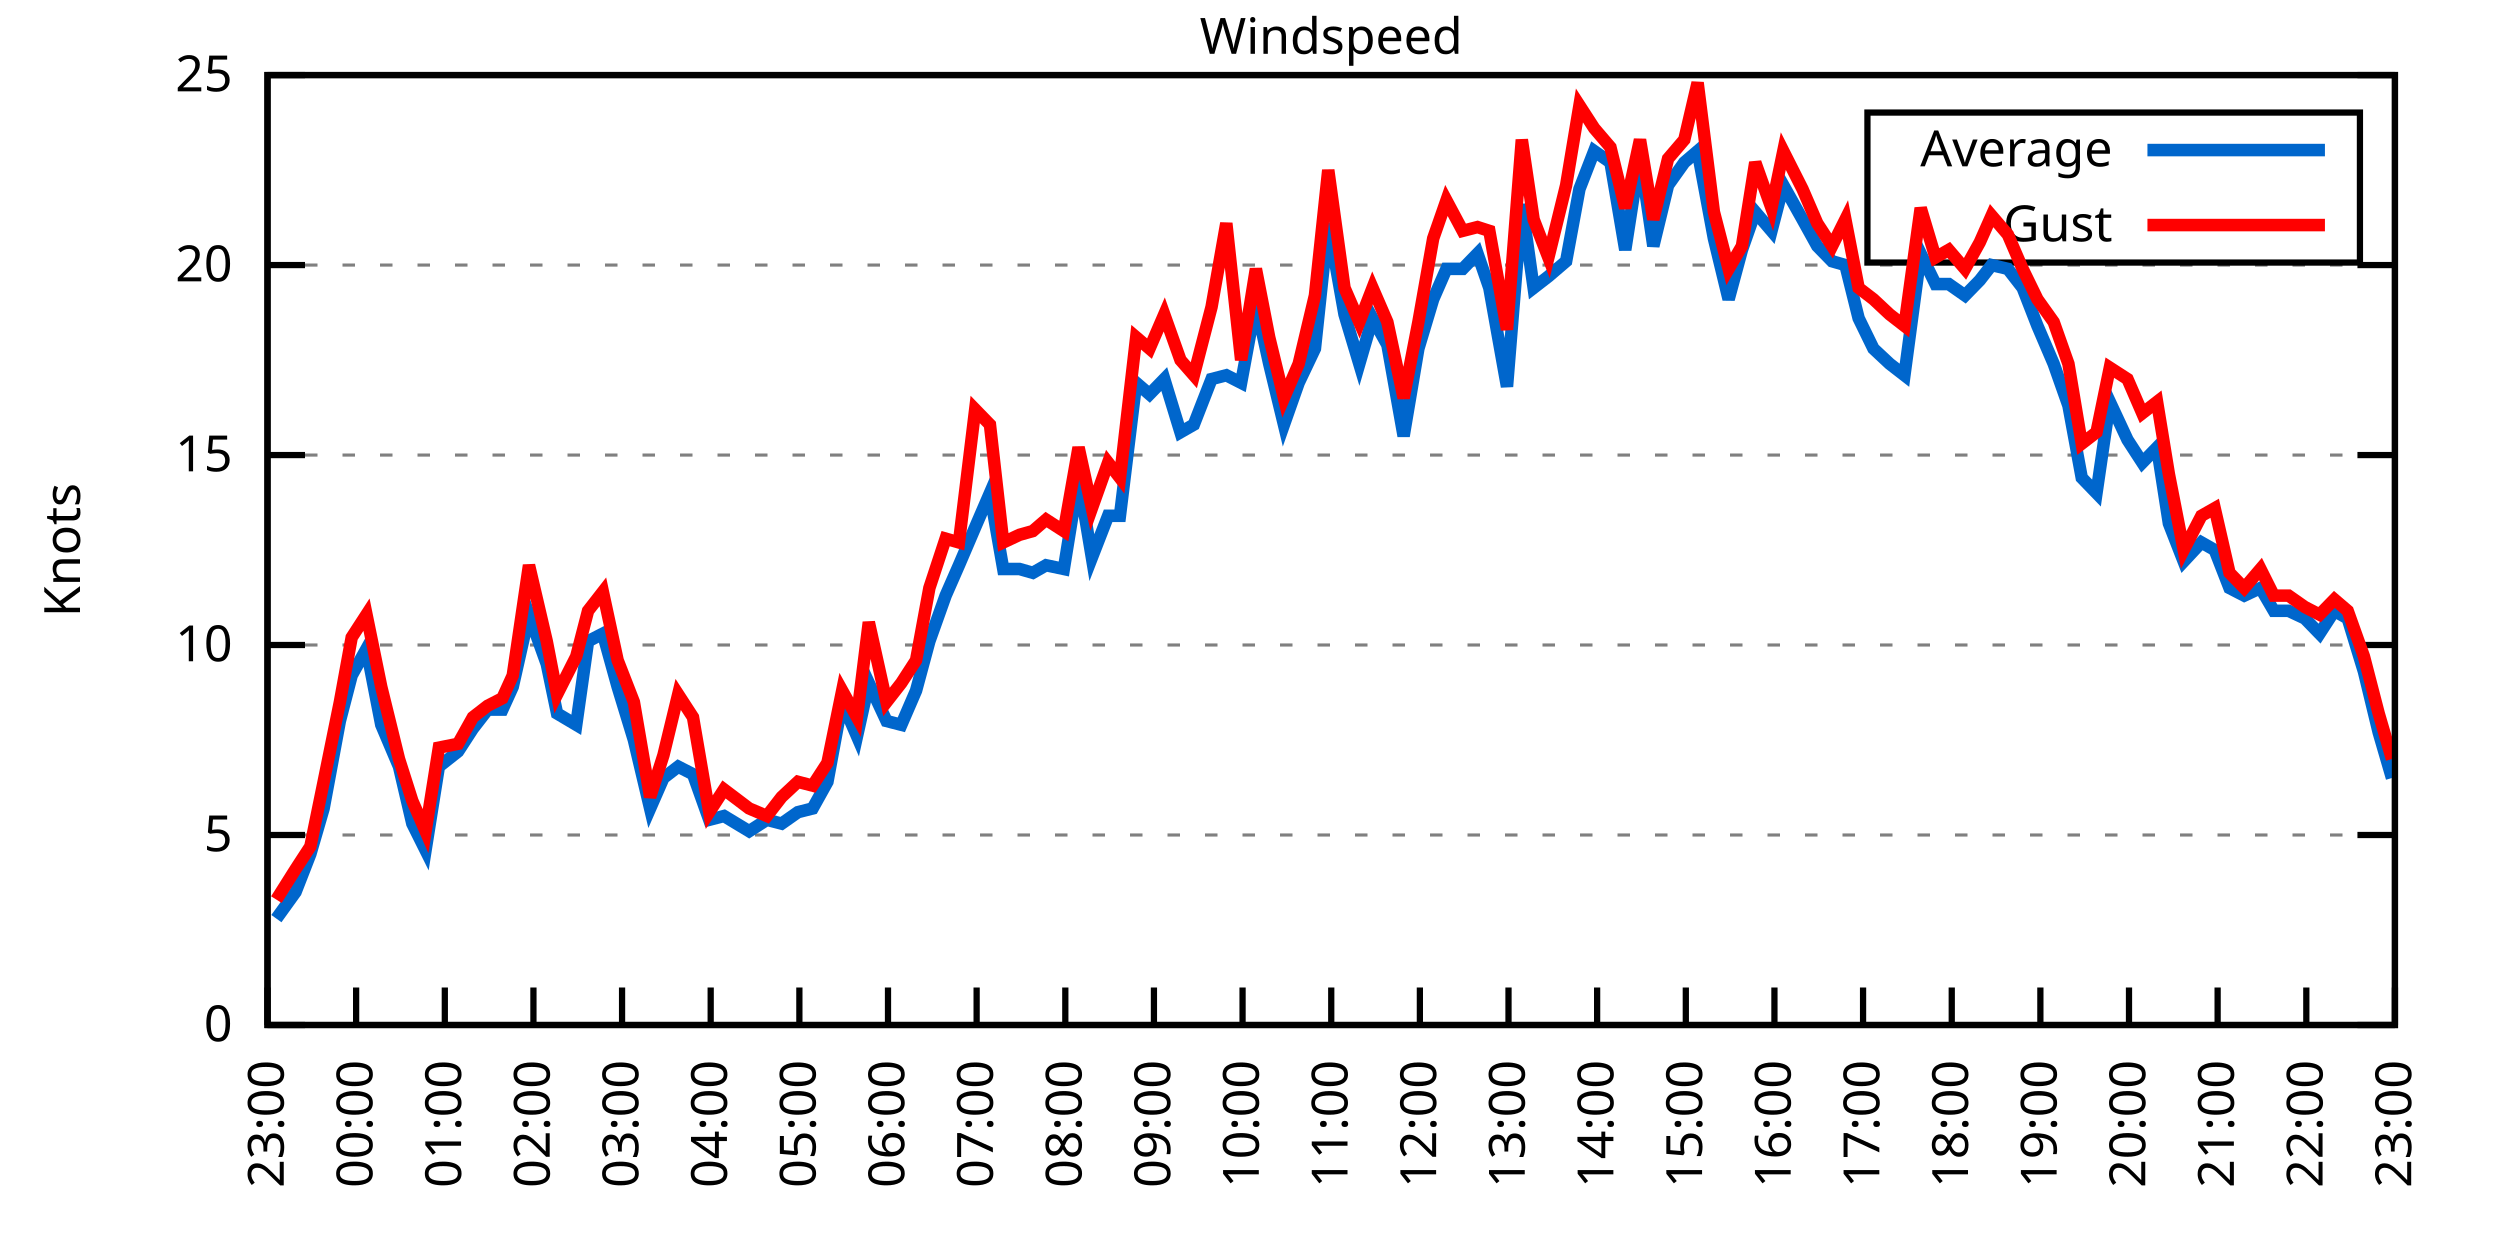
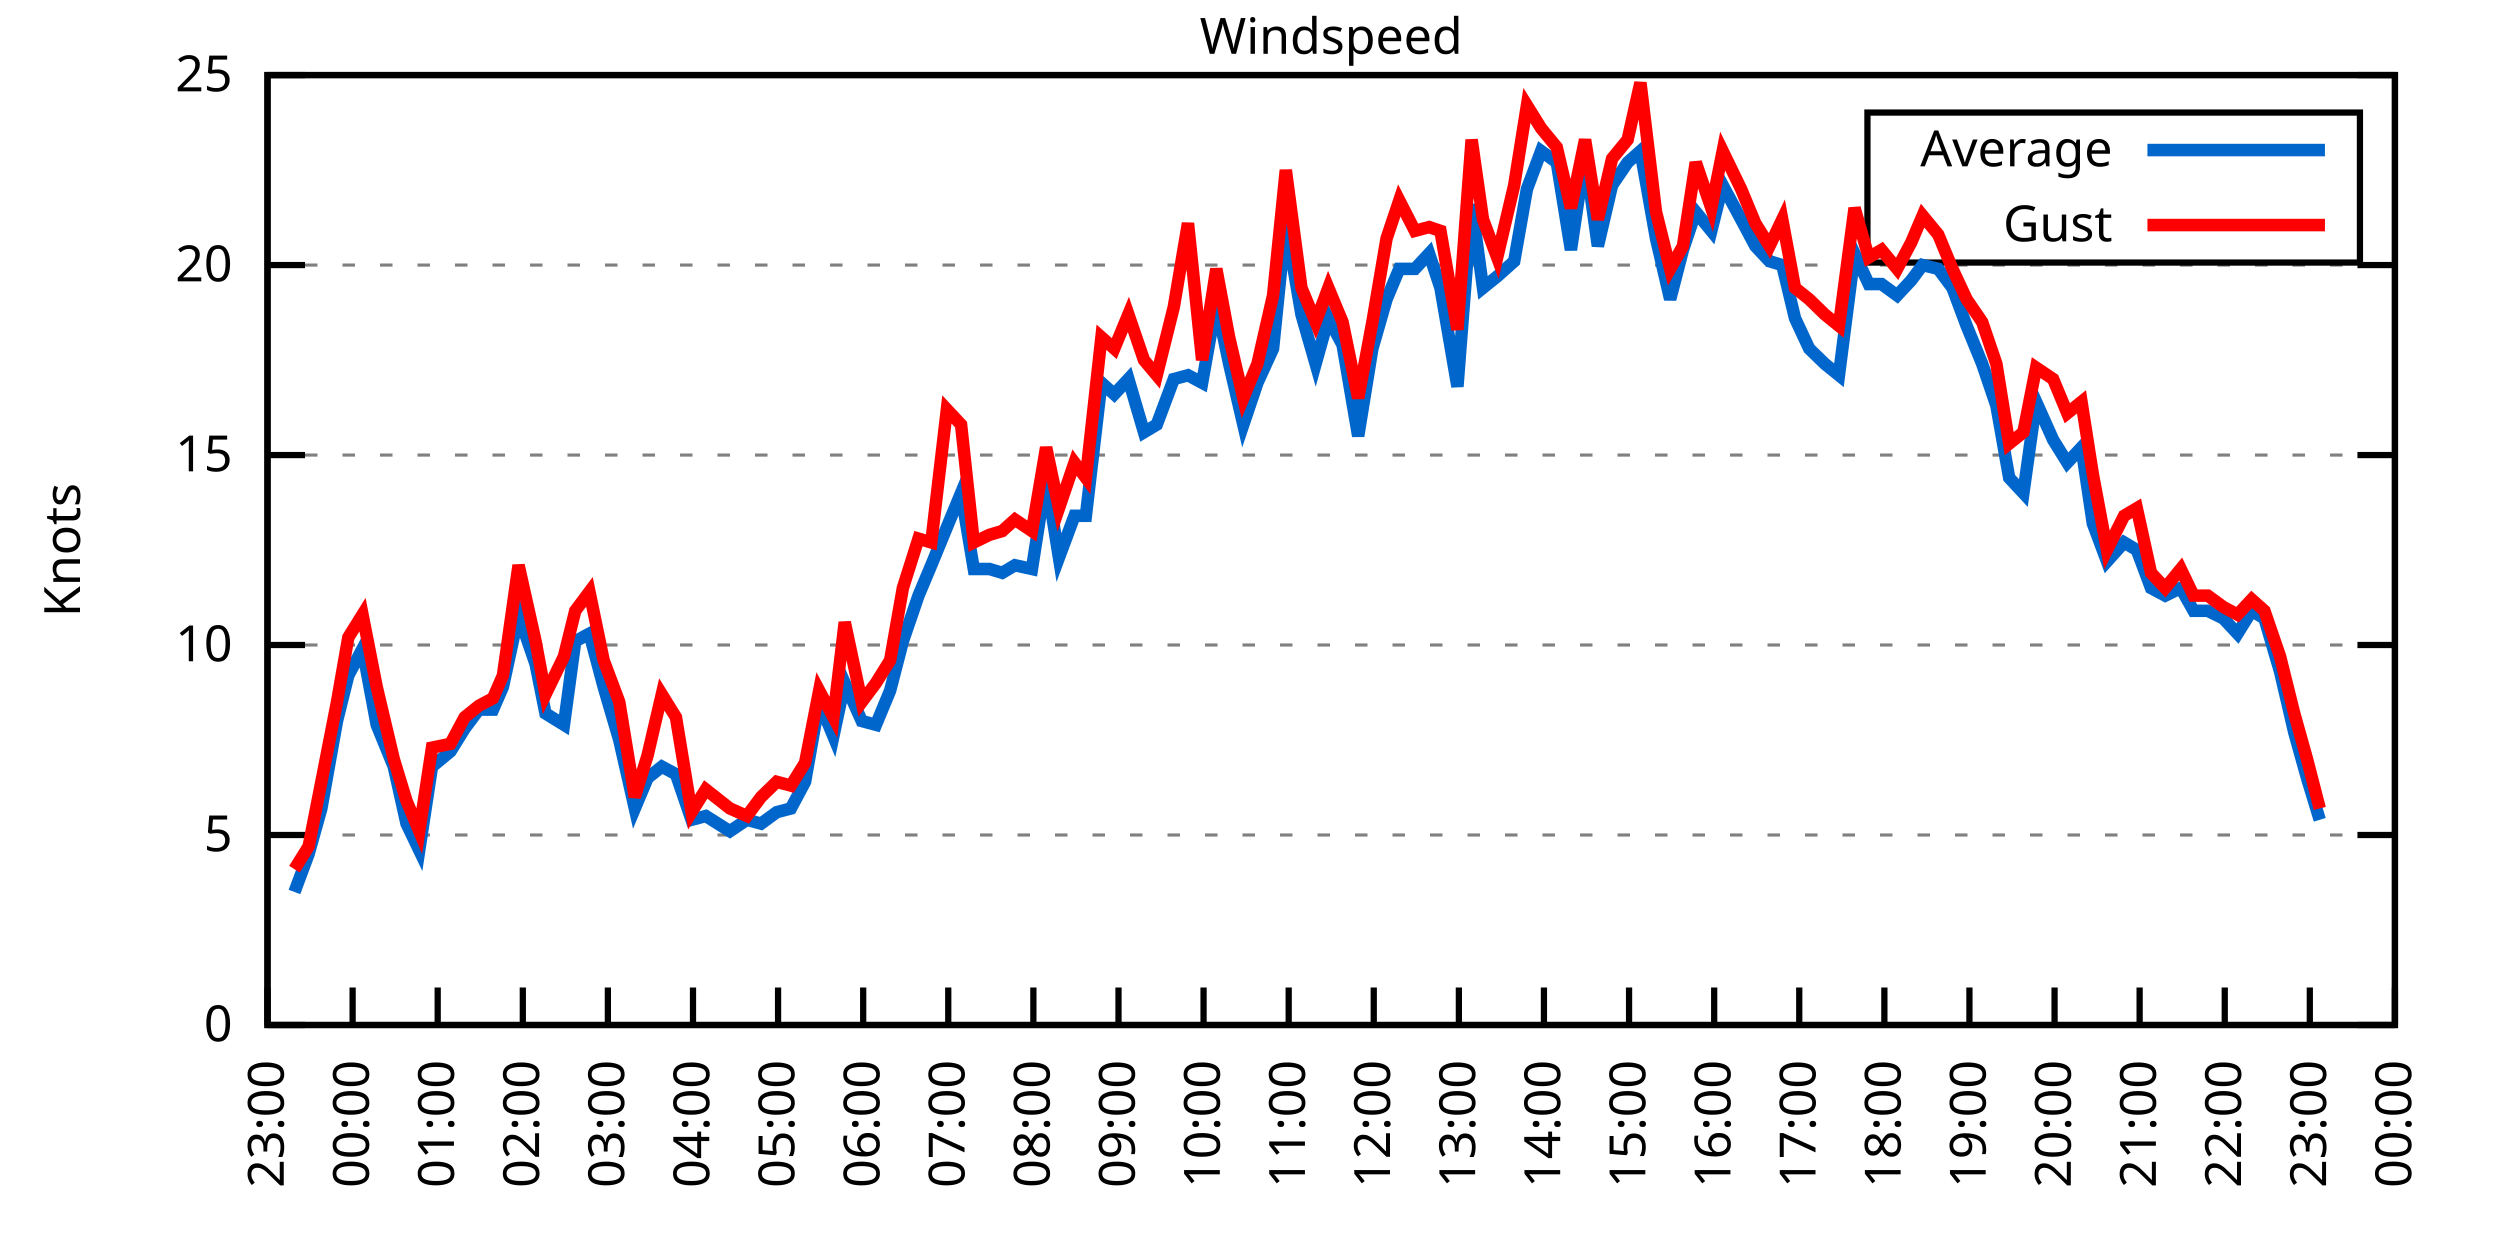
<svg xmlns="http://www.w3.org/2000/svg" xmlns:xlink="http://www.w3.org/1999/xlink" width="400" height="200" viewBox="0 0 400 200">
  <g id="gnuplot_canvas">
    <rect x="0" y="0" width="400" height="200" fill="none" />
    <defs>
      <circle id="gpDot" r="0.5" stroke-width="0.5" stroke="currentColor" />
      <path id="gpPt0" stroke-width="0.333" stroke="currentColor" d="M-1,0 h2 M0,-1 v2" />
      <path id="gpPt1" stroke-width="0.333" stroke="currentColor" d="M-1,-1 L1,1 M1,-1 L-1,1" />
      <path id="gpPt2" stroke-width="0.333" stroke="currentColor" d="M-1,0 L1,0 M0,-1 L0,1 M-1,-1 L1,1 M-1,1 L1,-1" />
      <rect id="gpPt3" stroke-width="0.333" stroke="currentColor" x="-1" y="-1" width="2" height="2" />
      <rect id="gpPt4" stroke-width="0.333" stroke="currentColor" fill="currentColor" x="-1" y="-1" width="2" height="2" />
      <circle id="gpPt5" stroke-width="0.333" stroke="currentColor" cx="0" cy="0" r="1" />
      <use xlink:href="#gpPt5" id="gpPt6" fill="currentColor" stroke="none" />
      <path id="gpPt7" stroke-width="0.333" stroke="currentColor" d="M0,-1.33 L-1.33,0.67 L1.33,0.67 z" />
      <use xlink:href="#gpPt7" id="gpPt8" fill="currentColor" stroke="none" />
      <use xlink:href="#gpPt7" id="gpPt9" stroke="currentColor" transform="rotate(180)" />
      <use xlink:href="#gpPt9" id="gpPt10" fill="currentColor" stroke="none" />
      <use xlink:href="#gpPt3" id="gpPt11" stroke="currentColor" transform="rotate(45)" />
      <use xlink:href="#gpPt11" id="gpPt12" fill="currentColor" stroke="none" />
      <path id="gpPt13" stroke-width="0.333" stroke="currentColor" d="M0,1.330 L1.265,0.411 L0.782,-1.067 L-0.782,-1.076 L-1.265,0.411 z" />
      <use xlink:href="#gpPt13" id="gpPt14" fill="currentColor" stroke="none" />
      <filter id="textbox" filterUnits="objectBoundingBox" x="0" y="0" height="1" width="1">
        <feFlood flood-color="white" flood-opacity="1" result="bgnd" />
        <feComposite in="SourceGraphic" in2="bgnd" operator="atop" />
      </filter>
      <filter id="greybox" filterUnits="objectBoundingBox" x="0" y="0" height="1" width="1">
        <feFlood flood-color="lightgrey" flood-opacity="1" result="grey" />
        <feComposite in="SourceGraphic" in2="grey" operator="atop" />
      </filter>
    </defs>
    <g fill="none" color="white" stroke="currentColor" stroke-width="1.00" stroke-linecap="butt" stroke-linejoin="miter">
</g>
    <g fill="none" color="black" stroke="currentColor" stroke-width="1.00" stroke-linecap="butt" stroke-linejoin="miter">
      <g stroke="none" shape-rendering="crispEdges">
        <polygon fill="rgb(255, 255, 255)" points="42.80,164.00 383.18,164.00 383.18,12.02 42.80,12.02 " />
      </g>
    </g>
    <g fill="none" color="black" stroke="currentColor" stroke-width="1.00" stroke-linecap="butt" stroke-linejoin="miter">
</g>
    <g fill="none" color="black" stroke="black" stroke-width="0.50" stroke-linecap="butt" stroke-linejoin="miter">
</g>
    <g fill="none" color="gray" stroke="currentColor" stroke-width="0.50" stroke-linecap="butt" stroke-linejoin="miter">
      <path stroke="gray" stroke-dasharray="2,4" class="gridline" d="M42.80,164.00 L383.19,164.00  " />
    </g>
    <g fill="none" color="gray" stroke="gray" stroke-width="1.00" stroke-linecap="butt" stroke-linejoin="miter">
</g>
    <g fill="none" color="black" stroke="currentColor" stroke-width="1.00" stroke-linecap="butt" stroke-linejoin="miter">
      <path stroke="black" d="M42.80,164.00 L48.80,164.00 M383.19,164.00 L377.19,164.00  " />
      <g transform="translate(37.20,166.60)" stroke="none" fill="black" font-family="Sans" font-size="8.00" text-anchor="end">
        <text>
          <tspan font-family="Sans"> 0</tspan>
        </text>
      </g>
    </g>
    <g fill="none" color="black" stroke="currentColor" stroke-width="1.00" stroke-linecap="butt" stroke-linejoin="miter">
</g>
    <g fill="none" color="black" stroke="black" stroke-width="0.50" stroke-linecap="butt" stroke-linejoin="miter">
</g>
    <g fill="none" color="gray" stroke="currentColor" stroke-width="0.50" stroke-linecap="butt" stroke-linejoin="miter">
      <path stroke="gray" stroke-dasharray="2,4" class="gridline" d="M42.80,133.60 L383.19,133.60  " />
    </g>
    <g fill="none" color="gray" stroke="gray" stroke-width="1.00" stroke-linecap="butt" stroke-linejoin="miter">
</g>
    <g fill="none" color="black" stroke="currentColor" stroke-width="1.00" stroke-linecap="butt" stroke-linejoin="miter">
      <path stroke="black" d="M42.80,133.60 L48.80,133.60 M383.19,133.60 L377.19,133.60  " />
      <g transform="translate(37.20,136.20)" stroke="none" fill="black" font-family="Sans" font-size="8.00" text-anchor="end">
        <text>
          <tspan font-family="Sans"> 5</tspan>
        </text>
      </g>
    </g>
    <g fill="none" color="black" stroke="currentColor" stroke-width="1.00" stroke-linecap="butt" stroke-linejoin="miter">
</g>
    <g fill="none" color="black" stroke="black" stroke-width="0.50" stroke-linecap="butt" stroke-linejoin="miter">
</g>
    <g fill="none" color="gray" stroke="currentColor" stroke-width="0.50" stroke-linecap="butt" stroke-linejoin="miter">
      <path stroke="gray" stroke-dasharray="2,4" class="gridline" d="M42.80,103.20 L383.19,103.20  " />
    </g>
    <g fill="none" color="gray" stroke="gray" stroke-width="1.00" stroke-linecap="butt" stroke-linejoin="miter">
</g>
    <g fill="none" color="black" stroke="currentColor" stroke-width="1.00" stroke-linecap="butt" stroke-linejoin="miter">
      <path stroke="black" d="M42.80,103.20 L48.80,103.20 M383.19,103.20 L377.19,103.20  " />
      <g transform="translate(37.20,105.80)" stroke="none" fill="black" font-family="Sans" font-size="8.00" text-anchor="end">
        <text>
          <tspan font-family="Sans"> 10</tspan>
        </text>
      </g>
    </g>
    <g fill="none" color="black" stroke="currentColor" stroke-width="1.00" stroke-linecap="butt" stroke-linejoin="miter">
</g>
    <g fill="none" color="black" stroke="black" stroke-width="0.50" stroke-linecap="butt" stroke-linejoin="miter">
</g>
    <g fill="none" color="gray" stroke="currentColor" stroke-width="0.50" stroke-linecap="butt" stroke-linejoin="miter">
      <path stroke="gray" stroke-dasharray="2,4" class="gridline" d="M42.80,72.81 L383.19,72.81  " />
    </g>
    <g fill="none" color="gray" stroke="gray" stroke-width="1.00" stroke-linecap="butt" stroke-linejoin="miter">
</g>
    <g fill="none" color="black" stroke="currentColor" stroke-width="1.00" stroke-linecap="butt" stroke-linejoin="miter">
      <path stroke="black" d="M42.80,72.81 L48.80,72.81 M383.19,72.81 L377.19,72.81  " />
      <g transform="translate(37.20,75.41)" stroke="none" fill="black" font-family="Sans" font-size="8.00" text-anchor="end">
        <text>
          <tspan font-family="Sans"> 15</tspan>
        </text>
      </g>
    </g>
    <g fill="none" color="black" stroke="currentColor" stroke-width="1.00" stroke-linecap="butt" stroke-linejoin="miter">
</g>
    <g fill="none" color="black" stroke="black" stroke-width="0.50" stroke-linecap="butt" stroke-linejoin="miter">
</g>
    <g fill="none" color="gray" stroke="currentColor" stroke-width="0.50" stroke-linecap="butt" stroke-linejoin="miter">
      <path stroke="gray" stroke-dasharray="2,4" class="gridline" d="M42.80,42.41 L383.19,42.41  " />
    </g>
    <g fill="none" color="gray" stroke="gray" stroke-width="1.00" stroke-linecap="butt" stroke-linejoin="miter">
</g>
    <g fill="none" color="black" stroke="currentColor" stroke-width="1.00" stroke-linecap="butt" stroke-linejoin="miter">
      <path stroke="black" d="M42.80,42.41 L48.80,42.41 M383.19,42.41 L377.19,42.41  " />
      <g transform="translate(37.20,45.01)" stroke="none" fill="black" font-family="Sans" font-size="8.00" text-anchor="end">
        <text>
          <tspan font-family="Sans"> 20</tspan>
        </text>
      </g>
    </g>
    <g fill="none" color="black" stroke="currentColor" stroke-width="1.00" stroke-linecap="butt" stroke-linejoin="miter">
</g>
    <g fill="none" color="black" stroke="black" stroke-width="0.50" stroke-linecap="butt" stroke-linejoin="miter">
</g>
    <g fill="none" color="gray" stroke="currentColor" stroke-width="0.50" stroke-linecap="butt" stroke-linejoin="miter">
      <path stroke="gray" stroke-dasharray="2,4" class="gridline" d="M42.80,12.01 L383.19,12.01  " />
    </g>
    <g fill="none" color="gray" stroke="gray" stroke-width="1.00" stroke-linecap="butt" stroke-linejoin="miter">
</g>
    <g fill="none" color="black" stroke="currentColor" stroke-width="1.00" stroke-linecap="butt" stroke-linejoin="miter">
      <path stroke="black" d="M42.80,12.01 L48.80,12.01 M383.19,12.01 L377.19,12.01  " />
      <g transform="translate(37.20,14.61)" stroke="none" fill="black" font-family="Sans" font-size="8.00" text-anchor="end">
        <text>
          <tspan font-family="Sans"> 25</tspan>
        </text>
      </g>
    </g>
    <g fill="none" color="black" stroke="currentColor" stroke-width="1.00" stroke-linecap="butt" stroke-linejoin="miter">
      <path stroke="black" d="M42.80,164.00 L42.80,158.00  " />
      <g transform="translate(45.40,169.60) rotate(270.00)" stroke="none" fill="black" font-family="Sans" font-size="8.00" text-anchor="end">
        <text>
          <tspan font-family="Sans">23:00</tspan>
        </text>
      </g>
    </g>
    <g fill="none" color="black" stroke="currentColor" stroke-width="1.00" stroke-linecap="butt" stroke-linejoin="miter">
-       <path stroke="black" d="M56.98,164.00 L56.98,158.00  " />
-       <g transform="translate(59.58,169.60) rotate(270.00)" stroke="none" fill="black" font-family="Sans" font-size="8.00" text-anchor="end">
+       <path stroke="black" d="M56.42,164.00 L56.42,158.00  " />
+       <g transform="translate(59.02,169.60) rotate(270.00)" stroke="none" fill="black" font-family="Sans" font-size="8.00" text-anchor="end">
        <text>
          <tspan font-family="Sans">00:00</tspan>
        </text>
      </g>
    </g>
    <g fill="none" color="black" stroke="currentColor" stroke-width="1.00" stroke-linecap="butt" stroke-linejoin="miter">
-       <path stroke="black" d="M71.17,164.00 L71.17,158.00  " />
-       <g transform="translate(73.77,169.60) rotate(270.00)" stroke="none" fill="black" font-family="Sans" font-size="8.00" text-anchor="end">
+       <path stroke="black" d="M70.03,164.00 L70.03,158.00  " />
+       <g transform="translate(72.63,169.60) rotate(270.00)" stroke="none" fill="black" font-family="Sans" font-size="8.00" text-anchor="end">
        <text>
          <tspan font-family="Sans">01:00</tspan>
        </text>
      </g>
    </g>
    <g fill="none" color="black" stroke="currentColor" stroke-width="1.00" stroke-linecap="butt" stroke-linejoin="miter">
-       <path stroke="black" d="M85.35,164.00 L85.35,158.00  " />
-       <g transform="translate(87.95,169.60) rotate(270.00)" stroke="none" fill="black" font-family="Sans" font-size="8.00" text-anchor="end">
+       <path stroke="black" d="M83.65,164.00 L83.65,158.00  " />
+       <g transform="translate(86.25,169.60) rotate(270.00)" stroke="none" fill="black" font-family="Sans" font-size="8.00" text-anchor="end">
        <text>
          <tspan font-family="Sans">02:00</tspan>
        </text>
      </g>
    </g>
    <g fill="none" color="black" stroke="currentColor" stroke-width="1.00" stroke-linecap="butt" stroke-linejoin="miter">
-       <path stroke="black" d="M99.53,164.00 L99.53,158.00  " />
-       <g transform="translate(102.13,169.60) rotate(270.00)" stroke="none" fill="black" font-family="Sans" font-size="8.00" text-anchor="end">
+       <path stroke="black" d="M97.26,164.00 L97.26,158.00  " />
+       <g transform="translate(99.86,169.60) rotate(270.00)" stroke="none" fill="black" font-family="Sans" font-size="8.00" text-anchor="end">
        <text>
          <tspan font-family="Sans">03:00</tspan>
        </text>
      </g>
    </g>
    <g fill="none" color="black" stroke="currentColor" stroke-width="1.00" stroke-linecap="butt" stroke-linejoin="miter">
-       <path stroke="black" d="M113.71,164.00 L113.71,158.00  " />
-       <g transform="translate(116.31,169.60) rotate(270.00)" stroke="none" fill="black" font-family="Sans" font-size="8.00" text-anchor="end">
+       <path stroke="black" d="M110.88,164.00 L110.88,158.00  " />
+       <g transform="translate(113.48,169.60) rotate(270.00)" stroke="none" fill="black" font-family="Sans" font-size="8.00" text-anchor="end">
        <text>
          <tspan font-family="Sans">04:00</tspan>
        </text>
      </g>
    </g>
    <g fill="none" color="black" stroke="currentColor" stroke-width="1.00" stroke-linecap="butt" stroke-linejoin="miter">
-       <path stroke="black" d="M127.90,164.00 L127.90,158.00  " />
-       <g transform="translate(130.50,169.60) rotate(270.00)" stroke="none" fill="black" font-family="Sans" font-size="8.00" text-anchor="end">
+       <path stroke="black" d="M124.49,164.00 L124.49,158.00  " />
+       <g transform="translate(127.09,169.60) rotate(270.00)" stroke="none" fill="black" font-family="Sans" font-size="8.00" text-anchor="end">
        <text>
          <tspan font-family="Sans">05:00</tspan>
        </text>
      </g>
    </g>
    <g fill="none" color="black" stroke="currentColor" stroke-width="1.00" stroke-linecap="butt" stroke-linejoin="miter">
-       <path stroke="black" d="M142.08,164.00 L142.08,158.00  " />
-       <g transform="translate(144.68,169.60) rotate(270.00)" stroke="none" fill="black" font-family="Sans" font-size="8.00" text-anchor="end">
+       <path stroke="black" d="M138.11,164.00 L138.11,158.00  " />
+       <g transform="translate(140.71,169.60) rotate(270.00)" stroke="none" fill="black" font-family="Sans" font-size="8.00" text-anchor="end">
        <text>
          <tspan font-family="Sans">06:00</tspan>
        </text>
      </g>
    </g>
    <g fill="none" color="black" stroke="currentColor" stroke-width="1.00" stroke-linecap="butt" stroke-linejoin="miter">
-       <path stroke="black" d="M156.26,164.00 L156.26,158.00  " />
-       <g transform="translate(158.86,169.60) rotate(270.00)" stroke="none" fill="black" font-family="Sans" font-size="8.00" text-anchor="end">
+       <path stroke="black" d="M151.72,164.00 L151.72,158.00  " />
+       <g transform="translate(154.32,169.60) rotate(270.00)" stroke="none" fill="black" font-family="Sans" font-size="8.00" text-anchor="end">
        <text>
          <tspan font-family="Sans">07:00</tspan>
        </text>
      </g>
    </g>
    <g fill="none" color="black" stroke="currentColor" stroke-width="1.00" stroke-linecap="butt" stroke-linejoin="miter">
-       <path stroke="black" d="M170.45,164.00 L170.45,158.00  " />
-       <g transform="translate(173.05,169.60) rotate(270.00)" stroke="none" fill="black" font-family="Sans" font-size="8.00" text-anchor="end">
+       <path stroke="black" d="M165.34,164.00 L165.34,158.00  " />
+       <g transform="translate(167.94,169.60) rotate(270.00)" stroke="none" fill="black" font-family="Sans" font-size="8.00" text-anchor="end">
        <text>
          <tspan font-family="Sans">08:00</tspan>
        </text>
      </g>
    </g>
    <g fill="none" color="black" stroke="currentColor" stroke-width="1.00" stroke-linecap="butt" stroke-linejoin="miter">
-       <path stroke="black" d="M184.63,164.00 L184.63,158.00  " />
-       <g transform="translate(187.23,169.60) rotate(270.00)" stroke="none" fill="black" font-family="Sans" font-size="8.00" text-anchor="end">
+       <path stroke="black" d="M178.96,164.00 L178.96,158.00  " />
+       <g transform="translate(181.56,169.60) rotate(270.00)" stroke="none" fill="black" font-family="Sans" font-size="8.00" text-anchor="end">
        <text>
          <tspan font-family="Sans">09:00</tspan>
        </text>
      </g>
    </g>
    <g fill="none" color="black" stroke="currentColor" stroke-width="1.00" stroke-linecap="butt" stroke-linejoin="miter">
-       <path stroke="black" d="M198.81,164.00 L198.81,158.00  " />
-       <g transform="translate(201.41,169.60) rotate(270.00)" stroke="none" fill="black" font-family="Sans" font-size="8.00" text-anchor="end">
+       <path stroke="black" d="M192.57,164.00 L192.57,158.00  " />
+       <g transform="translate(195.17,169.60) rotate(270.00)" stroke="none" fill="black" font-family="Sans" font-size="8.00" text-anchor="end">
        <text>
          <tspan font-family="Sans">10:00</tspan>
        </text>
      </g>
    </g>
    <g fill="none" color="black" stroke="currentColor" stroke-width="1.00" stroke-linecap="butt" stroke-linejoin="miter">
-       <path stroke="black" d="M213.00,164.00 L213.00,158.00  " />
-       <g transform="translate(215.60,169.60) rotate(270.00)" stroke="none" fill="black" font-family="Sans" font-size="8.00" text-anchor="end">
+       <path stroke="black" d="M206.19,164.00 L206.19,158.00  " />
+       <g transform="translate(208.79,169.60) rotate(270.00)" stroke="none" fill="black" font-family="Sans" font-size="8.00" text-anchor="end">
        <text>
          <tspan font-family="Sans">11:00</tspan>
        </text>
      </g>
    </g>
    <g fill="none" color="black" stroke="currentColor" stroke-width="1.00" stroke-linecap="butt" stroke-linejoin="miter">
-       <path stroke="black" d="M227.18,164.00 L227.18,158.00  " />
-       <g transform="translate(229.78,169.60) rotate(270.00)" stroke="none" fill="black" font-family="Sans" font-size="8.00" text-anchor="end">
+       <path stroke="black" d="M219.80,164.00 L219.80,158.00  " />
+       <g transform="translate(222.40,169.60) rotate(270.00)" stroke="none" fill="black" font-family="Sans" font-size="8.00" text-anchor="end">
        <text>
          <tspan font-family="Sans">12:00</tspan>
        </text>
      </g>
    </g>
    <g fill="none" color="black" stroke="currentColor" stroke-width="1.00" stroke-linecap="butt" stroke-linejoin="miter">
-       <path stroke="black" d="M241.36,164.00 L241.36,158.00  " />
-       <g transform="translate(243.96,169.60) rotate(270.00)" stroke="none" fill="black" font-family="Sans" font-size="8.00" text-anchor="end">
+       <path stroke="black" d="M233.42,164.00 L233.42,158.00  " />
+       <g transform="translate(236.02,169.60) rotate(270.00)" stroke="none" fill="black" font-family="Sans" font-size="8.00" text-anchor="end">
        <text>
          <tspan font-family="Sans">13:00</tspan>
        </text>
      </g>
    </g>
    <g fill="none" color="black" stroke="currentColor" stroke-width="1.00" stroke-linecap="butt" stroke-linejoin="miter">
-       <path stroke="black" d="M255.54,164.00 L255.54,158.00  " />
-       <g transform="translate(258.14,169.60) rotate(270.00)" stroke="none" fill="black" font-family="Sans" font-size="8.00" text-anchor="end">
+       <path stroke="black" d="M247.03,164.00 L247.03,158.00  " />
+       <g transform="translate(249.63,169.60) rotate(270.00)" stroke="none" fill="black" font-family="Sans" font-size="8.00" text-anchor="end">
        <text>
          <tspan font-family="Sans">14:00</tspan>
        </text>
      </g>
    </g>
    <g fill="none" color="black" stroke="currentColor" stroke-width="1.00" stroke-linecap="butt" stroke-linejoin="miter">
-       <path stroke="black" d="M269.73,164.00 L269.73,158.00  " />
-       <g transform="translate(272.33,169.60) rotate(270.00)" stroke="none" fill="black" font-family="Sans" font-size="8.00" text-anchor="end">
+       <path stroke="black" d="M260.65,164.00 L260.65,158.00  " />
+       <g transform="translate(263.25,169.60) rotate(270.00)" stroke="none" fill="black" font-family="Sans" font-size="8.00" text-anchor="end">
        <text>
          <tspan font-family="Sans">15:00</tspan>
        </text>
      </g>
    </g>
    <g fill="none" color="black" stroke="currentColor" stroke-width="1.00" stroke-linecap="butt" stroke-linejoin="miter">
-       <path stroke="black" d="M283.91,164.00 L283.91,158.00  " />
-       <g transform="translate(286.51,169.60) rotate(270.00)" stroke="none" fill="black" font-family="Sans" font-size="8.00" text-anchor="end">
+       <path stroke="black" d="M274.27,164.00 L274.27,158.00  " />
+       <g transform="translate(276.87,169.60) rotate(270.00)" stroke="none" fill="black" font-family="Sans" font-size="8.00" text-anchor="end">
        <text>
          <tspan font-family="Sans">16:00</tspan>
        </text>
      </g>
    </g>
    <g fill="none" color="black" stroke="currentColor" stroke-width="1.00" stroke-linecap="butt" stroke-linejoin="miter">
-       <path stroke="black" d="M298.09,164.00 L298.09,158.00  " />
-       <g transform="translate(300.69,169.60) rotate(270.00)" stroke="none" fill="black" font-family="Sans" font-size="8.00" text-anchor="end">
+       <path stroke="black" d="M287.88,164.00 L287.88,158.00  " />
+       <g transform="translate(290.48,169.60) rotate(270.00)" stroke="none" fill="black" font-family="Sans" font-size="8.00" text-anchor="end">
        <text>
          <tspan font-family="Sans">17:00</tspan>
        </text>
      </g>
    </g>
    <g fill="none" color="black" stroke="currentColor" stroke-width="1.00" stroke-linecap="butt" stroke-linejoin="miter">
-       <path stroke="black" d="M312.28,164.00 L312.28,158.00  " />
-       <g transform="translate(314.88,169.60) rotate(270.00)" stroke="none" fill="black" font-family="Sans" font-size="8.00" text-anchor="end">
+       <path stroke="black" d="M301.50,164.00 L301.50,158.00  " />
+       <g transform="translate(304.10,169.60) rotate(270.00)" stroke="none" fill="black" font-family="Sans" font-size="8.00" text-anchor="end">
        <text>
          <tspan font-family="Sans">18:00</tspan>
        </text>
      </g>
    </g>
    <g fill="none" color="black" stroke="currentColor" stroke-width="1.00" stroke-linecap="butt" stroke-linejoin="miter">
-       <path stroke="black" d="M326.46,164.00 L326.46,158.00  " />
-       <g transform="translate(329.06,169.60) rotate(270.00)" stroke="none" fill="black" font-family="Sans" font-size="8.00" text-anchor="end">
+       <path stroke="black" d="M315.11,164.00 L315.11,158.00  " />
+       <g transform="translate(317.71,169.60) rotate(270.00)" stroke="none" fill="black" font-family="Sans" font-size="8.00" text-anchor="end">
        <text>
          <tspan font-family="Sans">19:00</tspan>
        </text>
      </g>
    </g>
    <g fill="none" color="black" stroke="currentColor" stroke-width="1.00" stroke-linecap="butt" stroke-linejoin="miter">
-       <path stroke="black" d="M340.64,164.00 L340.64,158.00  " />
-       <g transform="translate(343.24,169.60) rotate(270.00)" stroke="none" fill="black" font-family="Sans" font-size="8.00" text-anchor="end">
+       <path stroke="black" d="M328.73,164.00 L328.73,158.00  " />
+       <g transform="translate(331.33,169.60) rotate(270.00)" stroke="none" fill="black" font-family="Sans" font-size="8.00" text-anchor="end">
        <text>
          <tspan font-family="Sans">20:00</tspan>
        </text>
      </g>
    </g>
    <g fill="none" color="black" stroke="currentColor" stroke-width="1.00" stroke-linecap="butt" stroke-linejoin="miter">
-       <path stroke="black" d="M354.82,164.00 L354.82,158.00  " />
-       <g transform="translate(357.42,169.60) rotate(270.00)" stroke="none" fill="black" font-family="Sans" font-size="8.00" text-anchor="end">
+       <path stroke="black" d="M342.34,164.00 L342.34,158.00  " />
+       <g transform="translate(344.94,169.60) rotate(270.00)" stroke="none" fill="black" font-family="Sans" font-size="8.00" text-anchor="end">
        <text>
          <tspan font-family="Sans">21:00</tspan>
        </text>
      </g>
    </g>
    <g fill="none" color="black" stroke="currentColor" stroke-width="1.00" stroke-linecap="butt" stroke-linejoin="miter">
-       <path stroke="black" d="M369.01,164.00 L369.01,158.00  " />
-       <g transform="translate(371.61,169.60) rotate(270.00)" stroke="none" fill="black" font-family="Sans" font-size="8.00" text-anchor="end">
+       <path stroke="black" d="M355.96,164.00 L355.96,158.00  " />
+       <g transform="translate(358.56,169.60) rotate(270.00)" stroke="none" fill="black" font-family="Sans" font-size="8.00" text-anchor="end">
        <text>
          <tspan font-family="Sans">22:00</tspan>
+         </text>
+       </g>
+     </g>
+     <g fill="none" color="black" stroke="currentColor" stroke-width="1.00" stroke-linecap="butt" stroke-linejoin="miter">
+       <path stroke="black" d="M369.57,164.00 L369.57,158.00  " />
+       <g transform="translate(372.17,169.60) rotate(270.00)" stroke="none" fill="black" font-family="Sans" font-size="8.00" text-anchor="end">
+         <text>
+           <tspan font-family="Sans">23:00</tspan>
        </text>
      </g>
    </g>
    <g fill="none" color="black" stroke="currentColor" stroke-width="1.00" stroke-linecap="butt" stroke-linejoin="miter">
      <path stroke="black" d="M383.19,164.00 L383.19,158.00  " />
      <g transform="translate(385.79,169.60) rotate(270.00)" stroke="none" fill="black" font-family="Sans" font-size="8.00" text-anchor="end">
        <text>
-           <tspan font-family="Sans">23:00</tspan>
+           <tspan font-family="Sans">00:00</tspan>
        </text>
      </g>
    </g>
    <g fill="none" color="black" stroke="currentColor" stroke-width="1.00" stroke-linecap="butt" stroke-linejoin="miter">
</g>
    <g fill="none" color="black" stroke="currentColor" stroke-width="1.00" stroke-linecap="butt" stroke-linejoin="miter">
      <path stroke="black" d="M42.80,12.01 L42.80,164.00 L383.19,164.00 L383.19,12.01 L42.80,12.01 Z  " />
    </g>
    <g fill="none" color="black" stroke="currentColor" stroke-width="1.00" stroke-linecap="butt" stroke-linejoin="miter">
</g>
    <g fill="none" color="black" stroke="currentColor" stroke-width="1.00" stroke-linecap="butt" stroke-linejoin="miter">
      <path stroke="black" d="M298.79,42.01 L298.79,18.01 L377.59,18.01 L377.59,42.01 L298.79,42.01 Z  " />
    </g>
    <g id="Windspeed_plot_1">
      <g fill="none" color="white" stroke="black" stroke-width="2.00" stroke-linecap="butt" stroke-linejoin="miter">
</g>
      <g fill="none" color="black" stroke="currentColor" stroke-width="2.00" stroke-linecap="butt" stroke-linejoin="miter">
        <g transform="translate(337.99,26.61)" stroke="none" fill="black" font-family="Sans" font-size="8.00" text-anchor="end">
          <text>
            <tspan font-family="Sans">Average</tspan>
          </text>
        </g>
      </g>
      <g fill="none" color="black" stroke="currentColor" stroke-width="2.00" stroke-linecap="butt" stroke-linejoin="miter">
-         <path stroke="rgb(  0, 102, 204)" d="M343.59,24.01 L371.99,24.01 M44.22,146.98 L47.29,142.72 L49.66,136.64 L51.78,129.35 L54.38,115.36 L56.27,108.07   L58.64,103.81 L61.00,115.97 L63.84,122.66 L65.97,131.78 L68.09,136.03 L70.22,122.66 L73.29,120.23 L75.66,116.58   L78.02,113.54 L80.38,113.54 L82.04,109.89 L84.64,98.34 L87.48,106.24 L89.13,114.15 L92.20,115.97 L94.09,102.60   L96.46,101.38 L98.82,109.89 L101.42,118.40 L104.02,129.35 L106.15,124.48 L108.51,122.66 L110.88,123.87 L113.48,131.17   L115.84,130.56 L119.86,132.99 L122.70,131.17 L125.06,131.78 L127.66,129.95 L130.02,129.35 L132.39,125.09 L134.75,112.32   L137.12,117.80 L139.01,109.28 L141.84,115.36 L144.21,115.97 L146.57,110.50 L148.70,102.60 L151.30,95.30 L153.43,90.44   L156.03,84.36 L158.39,78.89 L160.52,91.04 L163.12,91.04 L165.25,91.65 L167.37,90.44 L170.21,91.04 L172.57,76.45   L174.70,89.22 L177.30,82.53 L179.19,82.53 L181.79,61.25 L183.92,63.08 L186.28,60.65 L188.88,69.16 L191.01,67.94   L193.85,60.65 L196.21,60.04 L198.58,61.25 L200.94,48.49 L203.07,58.21 L205.43,67.94 L207.79,61.25 L210.39,55.78   L212.52,35.72 L215.12,50.31 L217.49,58.21 L219.61,50.92 L221.98,55.18 L224.58,69.77 L226.94,55.78 L229.31,47.88   L231.43,43.02 L234.03,43.02 L236.40,40.58 L238.29,46.06 L241.12,61.86 L243.49,32.68 L245.38,46.06 L247.74,44.23   L250.58,41.80 L252.71,30.25 L255.07,24.17 L257.67,25.99 L260.04,39.98 L262.40,24.78 L264.53,39.37 L266.89,29.64   L269.49,25.99 L271.62,24.17 L274.22,38.15 L276.58,47.88 L278.71,39.98 L280.84,33.90 L283.44,36.94 L285.33,29.64   L288.40,35.11 L290.76,39.37 L293.13,41.80 L295.26,42.41 L297.38,50.92 L299.75,55.78 L302.35,58.21 L304.71,60.04   L307.31,40.58 L309.68,45.45 L311.80,45.45 L314.40,47.27 L316.77,44.84 L318.66,42.41 L321.26,43.02 L323.62,46.06   L325.99,52.14 L328.59,58.21 L330.95,64.90 L333.08,76.45 L335.44,78.89 L337.57,64.29 L340.40,70.37 L342.77,74.02   L345.13,71.59 L347.02,83.75 L349.39,89.83 L352.22,86.79 L354.35,88.00 L356.72,94.08 L359.08,95.30 L361.68,94.08   L363.81,97.73 L366.17,97.73 L368.77,98.95 L371.13,101.38 L373.50,97.73 L375.63,98.95 L378.23,107.46 L380.59,117.19   L382.72,124.48  " />
+         <path stroke="rgb(  0, 102, 204)" d="M343.59,24.01 L371.99,24.01 M47.11,142.72 L49.38,136.64 L51.42,129.35 L53.92,115.36 L55.73,108.07 L58.00,103.81   L60.27,115.97 L63.00,122.66 L65.04,131.78 L67.08,136.03 L69.12,122.66 L72.07,120.23 L74.34,116.58 L76.61,113.54   L78.88,113.54 L80.47,109.89 L82.97,98.34 L85.69,106.24 L87.28,114.15 L90.23,115.97 L92.04,102.60 L94.31,101.38   L96.58,109.89 L99.08,118.40 L101.57,129.35 L103.62,124.48 L105.89,122.66 L108.15,123.87 L110.65,131.17 L112.92,130.56   L116.78,132.99 L119.50,131.17 L121.77,131.78 L124.27,129.95 L126.54,129.35 L128.81,125.09 L131.07,112.32 L133.34,117.80   L135.16,109.28 L137.88,115.36 L140.15,115.97 L142.42,110.50 L144.46,102.60 L146.96,95.30 L149.00,90.44 L151.50,84.36   L153.77,78.89 L155.81,91.04 L158.31,91.04 L160.35,91.65 L162.39,90.44 L165.11,91.04 L167.38,76.45 L169.43,89.22   L171.92,82.53 L173.74,82.53 L176.23,61.25 L178.28,63.08 L180.54,60.65 L183.04,69.16 L185.08,67.94 L187.81,60.65   L190.08,60.04 L192.34,61.25 L194.61,48.49 L196.66,58.21 L198.93,67.94 L201.19,61.25 L203.69,55.78 L205.73,35.72   L208.23,50.31 L210.50,58.21 L212.54,50.92 L214.81,55.18 L217.31,69.77 L219.58,55.78 L221.85,47.88 L223.89,43.02   L226.38,43.02 L228.65,40.58 L230.47,46.06 L233.19,61.86 L235.46,32.68 L237.28,46.06 L239.55,44.23 L242.27,41.80   L244.31,30.25 L246.58,24.17 L249.08,25.99 L251.35,39.98 L253.61,24.78 L255.66,39.37 L257.93,29.64 L260.42,25.99   L262.47,24.17 L264.96,38.15 L267.23,47.88 L269.27,39.98 L271.32,33.90 L273.81,36.94 L275.63,29.64 L278.58,35.11   L280.85,39.37 L283.12,41.80 L285.16,42.41 L287.20,50.92 L289.47,55.78 L291.97,58.21 L294.23,60.04 L296.73,40.58   L299.00,45.45 L301.04,45.45 L303.54,47.27 L305.81,44.84 L307.62,42.41 L310.12,43.02 L312.39,46.06 L314.66,52.14   L317.15,58.21 L319.42,64.90 L321.47,76.45 L323.74,78.89 L325.78,64.29 L328.50,70.37 L330.77,74.02 L333.04,71.59   L334.85,83.75 L337.12,89.83 L339.85,86.79 L341.89,88.00 L344.16,94.08 L346.43,95.30 L348.92,94.08 L350.97,97.73   L353.24,97.73 L355.73,98.95 L358.00,101.38 L360.27,97.73 L362.31,98.95 L364.81,107.46 L367.08,117.19 L369.12,124.48   L371.16,131.17  " />
      </g>
    </g>
    <g id="Windspeed_plot_2">
      <g fill="none" color="black" stroke="currentColor" stroke-width="2.00" stroke-linecap="butt" stroke-linejoin="miter">
        <g transform="translate(337.99,38.61)" stroke="none" fill="black" font-family="Sans" font-size="8.00" text-anchor="end">
          <text>
            <tspan font-family="Sans">Gust</tspan>
          </text>
        </g>
      </g>
      <g fill="none" color="black" stroke="currentColor" stroke-width="2.00" stroke-linecap="butt" stroke-linejoin="miter">
-         <path stroke="rgb(255,   0,   0)" d="M343.59,36.01 L371.99,36.01 M44.22,143.94 L47.29,139.07 L49.66,135.43 L51.78,125.09 L54.38,112.32 L56.27,101.99   L58.64,98.34 L61.00,109.89 L63.84,121.44 L65.97,128.13 L68.09,132.99 L70.22,119.62 L73.29,119.01 L75.66,114.76   L78.02,112.93 L80.38,111.72 L82.04,108.07 L84.64,90.44 L87.48,102.60 L89.13,111.11 L92.20,105.03 L94.09,97.73   L96.46,94.69 L98.82,105.64 L101.42,112.32 L104.02,127.52 L106.15,120.83 L108.51,111.11 L110.88,114.76 L113.48,129.95   L115.84,126.31 L119.86,129.35 L122.70,130.56 L125.06,127.52 L127.66,125.09 L130.02,125.70 L132.39,122.05 L134.75,110.50   L137.12,114.76 L139.01,99.56 L141.84,112.32 L144.21,109.28 L146.57,105.64 L148.70,94.08 L151.30,86.18 L153.43,86.79   L156.03,65.51 L158.39,67.94 L160.52,86.79 L163.12,85.57 L165.25,84.97 L167.37,83.14 L170.21,84.97 L172.57,71.59   L174.70,81.32 L177.30,74.02 L179.19,76.45 L181.79,53.96 L183.92,55.78 L186.28,50.31 L188.88,57.61 L191.01,60.04   L193.85,49.10 L196.21,35.72 L198.58,57.61 L200.94,43.02 L203.07,53.96 L205.43,63.69 L207.79,58.21 L210.39,47.27   L212.52,27.21 L215.12,46.06 L217.49,51.53 L219.61,46.06 L221.98,51.53 L224.58,63.69 L226.94,51.53 L229.31,38.15   L231.43,32.07 L234.03,36.94 L236.40,36.33 L238.29,36.94 L241.12,52.74 L243.49,22.35 L245.38,35.11 L247.74,41.19   L250.58,29.64 L252.71,16.87 L255.07,20.52 L257.67,23.56 L260.04,33.29 L262.40,22.35 L264.53,35.11 L266.89,25.39   L269.49,22.35 L271.62,13.23 L274.22,33.90 L276.58,43.02 L278.71,39.37 L280.84,25.99 L283.44,33.29 L285.33,24.17   L288.40,30.25 L290.76,35.72 L293.13,39.37 L295.26,35.11 L297.38,46.06 L299.75,47.88 L302.35,50.31 L304.71,52.14   L307.31,33.29 L309.68,41.19 L311.80,39.98 L314.40,43.02 L316.77,38.76 L318.66,34.50 L321.26,37.54 L323.62,43.02   L325.99,47.88 L328.59,51.53 L330.95,58.21 L333.08,70.98 L335.44,69.16 L337.57,58.82 L340.40,60.65 L342.77,66.12   L345.13,64.29 L347.02,75.85 L349.39,88.00 L352.22,82.53 L354.35,81.32 L356.72,91.65 L359.08,94.08 L361.68,91.04   L363.81,95.30 L366.17,95.30 L368.77,97.12 L371.13,98.34 L373.50,95.91 L375.63,97.73 L378.23,105.03 L380.59,114.15   L382.72,121.44  " />
+         <path stroke="rgb(255,   0,   0)" d="M343.59,36.01 L371.99,36.01 M47.11,139.07 L49.38,135.43 L51.42,125.09 L53.92,112.32 L55.73,101.99 L58.00,98.34   L60.27,109.89 L63.00,121.44 L65.04,128.13 L67.08,132.99 L69.12,119.62 L72.07,119.01 L74.34,114.76 L76.61,112.93   L78.88,111.72 L80.47,108.07 L82.97,90.44 L85.69,102.60 L87.28,111.11 L90.23,105.03 L92.04,97.73 L94.31,94.69   L96.58,105.64 L99.08,112.32 L101.57,127.52 L103.62,120.83 L105.89,111.11 L108.15,114.76 L110.65,129.95 L112.92,126.31   L116.78,129.35 L119.50,130.56 L121.77,127.52 L124.27,125.09 L126.54,125.70 L128.81,122.05 L131.07,110.50 L133.34,114.76   L135.16,99.56 L137.88,112.32 L140.15,109.28 L142.42,105.64 L144.46,94.08 L146.96,86.18 L149.00,86.79 L151.50,65.51   L153.77,67.94 L155.81,86.79 L158.31,85.57 L160.35,84.97 L162.39,83.14 L165.11,84.97 L167.38,71.59 L169.43,81.32   L171.92,74.02 L173.74,76.45 L176.23,53.96 L178.28,55.78 L180.54,50.31 L183.04,57.61 L185.08,60.04 L187.81,49.10   L190.08,35.72 L192.34,57.61 L194.61,43.02 L196.66,53.96 L198.93,63.69 L201.19,58.21 L203.69,47.27 L205.73,27.21   L208.23,46.06 L210.50,51.53 L212.54,46.06 L214.81,51.53 L217.31,63.69 L219.58,51.53 L221.85,38.15 L223.89,32.07   L226.38,36.94 L228.65,36.33 L230.47,36.94 L233.19,52.74 L235.46,22.35 L237.28,35.11 L239.55,41.19 L242.27,29.64   L244.31,16.87 L246.58,20.52 L249.08,23.56 L251.35,33.29 L253.61,22.35 L255.66,35.11 L257.93,25.39 L260.42,22.35   L262.47,13.23 L264.96,33.90 L267.23,43.02 L269.27,39.37 L271.32,25.99 L273.81,33.29 L275.63,24.17 L278.58,30.25   L280.85,35.72 L283.12,39.37 L285.16,35.11 L287.20,46.06 L289.47,47.88 L291.97,50.31 L294.23,52.14 L296.73,33.29   L299.00,41.19 L301.04,39.98 L303.54,43.02 L305.81,38.76 L307.62,34.50 L310.12,37.54 L312.39,43.02 L314.66,47.88   L317.15,51.53 L319.42,58.21 L321.47,70.98 L323.74,69.16 L325.78,58.82 L328.50,60.65 L330.77,66.12 L333.04,64.29   L334.85,75.85 L337.12,88.00 L339.85,82.53 L341.89,81.32 L344.16,91.65 L346.43,94.08 L348.92,91.04 L350.97,95.30   L353.24,95.30 L355.73,97.12 L358.00,98.34 L360.27,95.91 L362.31,97.73 L364.81,105.03 L367.08,114.15 L369.12,121.44   L371.16,129.35  " />
      </g>
    </g>
    <g fill="none" color="black" stroke="currentColor" stroke-width="2.00" stroke-linecap="butt" stroke-linejoin="miter">
</g>
    <g fill="none" color="black" stroke="black" stroke-width="1.00" stroke-linecap="butt" stroke-linejoin="miter">
</g>
    <g fill="none" color="black" stroke="currentColor" stroke-width="1.00" stroke-linecap="butt" stroke-linejoin="miter">
      <path stroke="black" d="M42.80,12.01 L42.80,164.00 L383.19,164.00 L383.19,12.01 L42.80,12.01 Z  " />
      <g transform="translate(12.80,88.01) rotate(270.00)" stroke="none" fill="black" font-family="Sans" font-size="8.00" text-anchor="middle">
        <text>
          <tspan font-family="Sans">Knots</tspan>
        </text>
      </g>
    </g>
    <g fill="none" color="black" stroke="currentColor" stroke-width="1.00" stroke-linecap="butt" stroke-linejoin="miter">
</g>
    <g fill="none" color="black" stroke="currentColor" stroke-width="1.00" stroke-linecap="butt" stroke-linejoin="miter">
      <g transform="translate(212.99,8.61)" stroke="none" fill="black" font-family="Sans" font-size="8.00" text-anchor="middle">
        <text>
          <tspan font-family="Sans">Windspeed</tspan>
        </text>
      </g>
    </g>
    <g fill="none" color="black" stroke="currentColor" stroke-width="1.00" stroke-linecap="butt" stroke-linejoin="miter">
</g>
  </g>
</svg>
